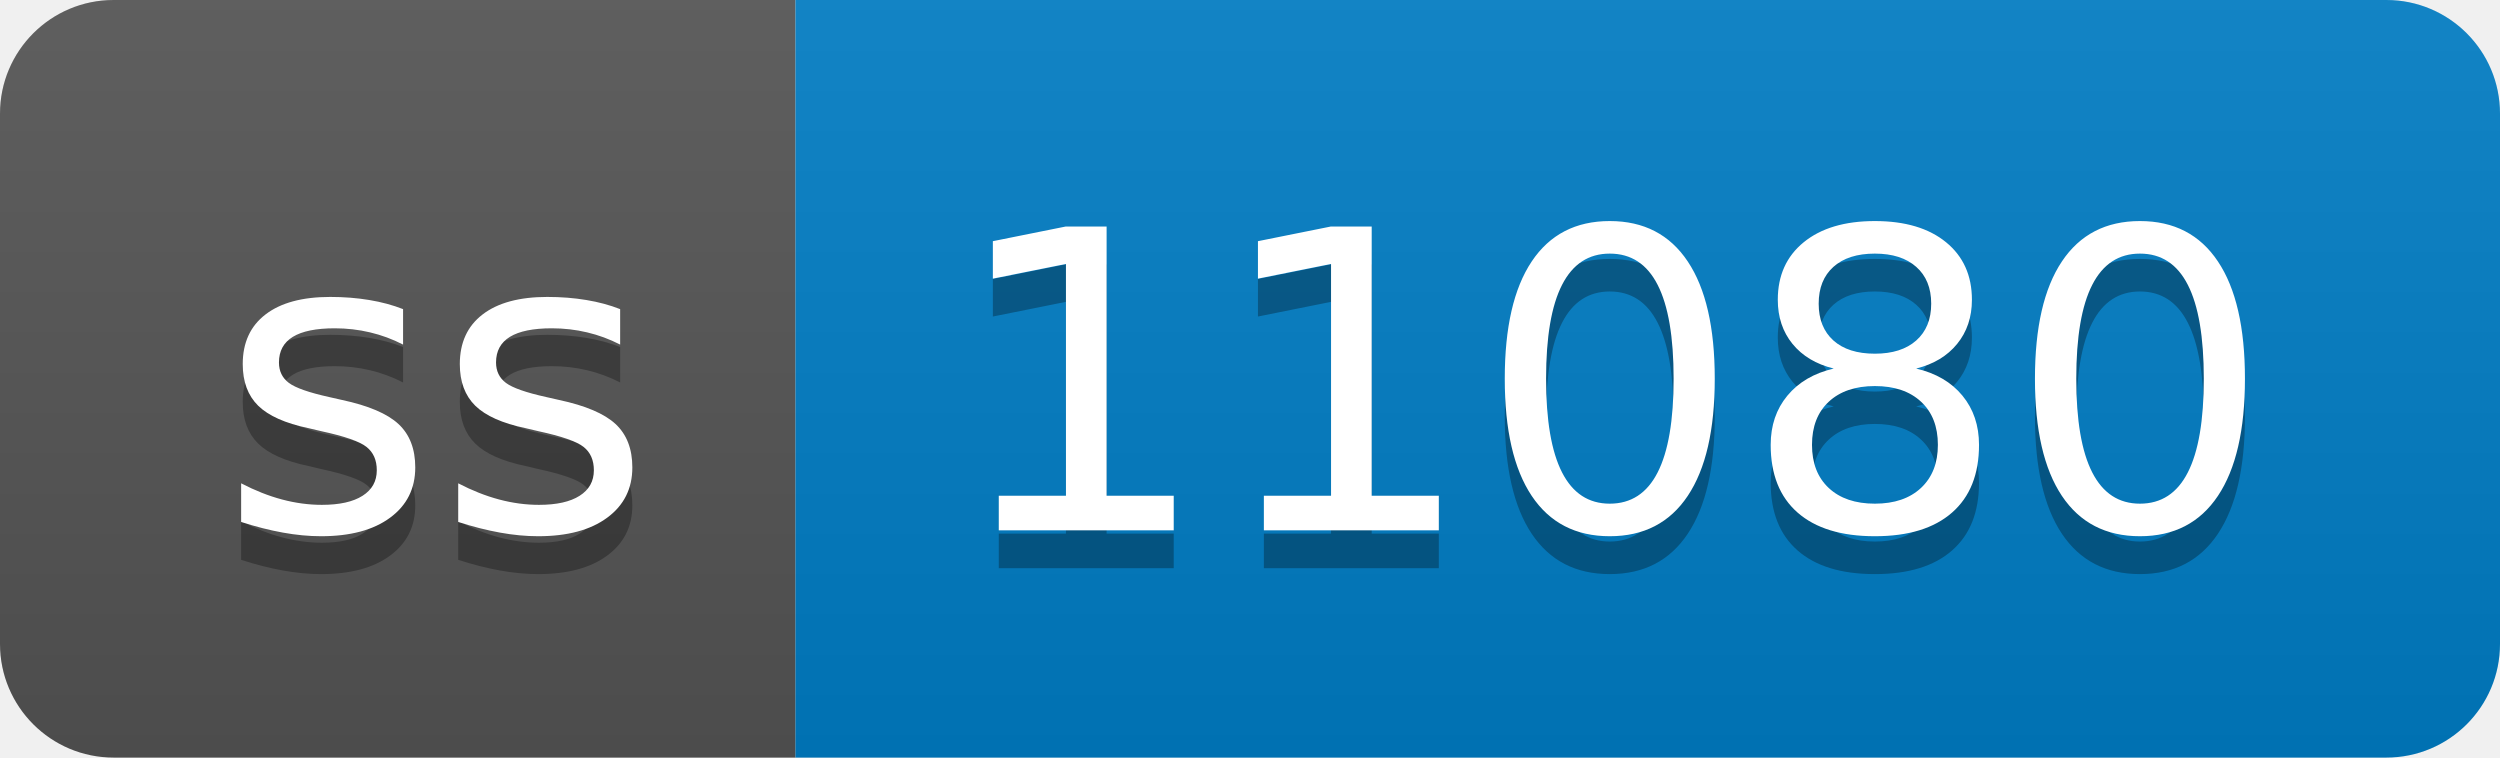
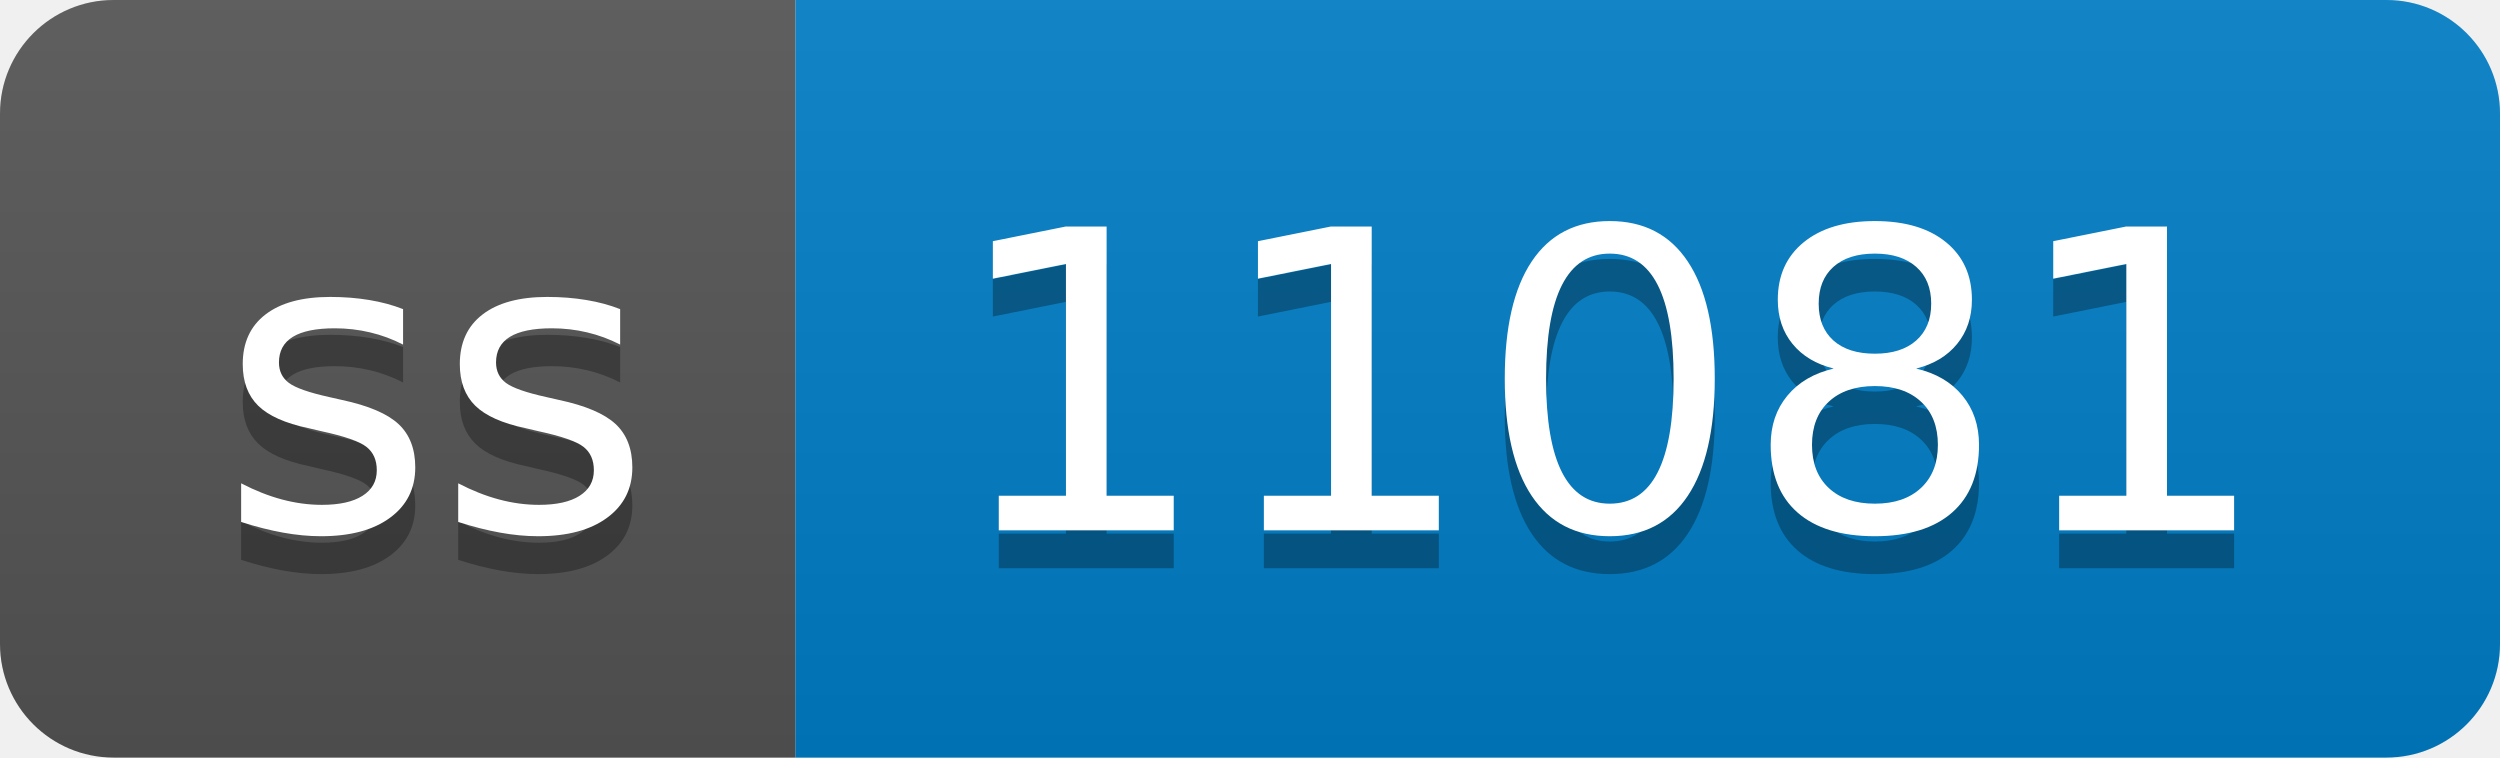
- <svg xmlns="http://www.w3.org/2000/svg" width="66" height="20" role="img" aria-label="ss: 11080">
+ <svg xmlns="http://www.w3.org/2000/svg" width="66" height="20" role="img" aria-label="ss: 11081">
  <linearGradient id="s" x2="0" y2="100%">
    <stop offset="0" stop-color="#bbb" stop-opacity=".1" />
    <stop offset="1" stop-opacity=".1" />
  </linearGradient>
  <clipPath id="r">
    <rect width="66" height="20" rx="3" fill="#fff" />
  </clipPath>
  <g clip-path="url(#r)">
    <rect width="21" height="20" fill="#555" />
    <rect x="21" width="45" height="20" fill="#007ec6" />
    <rect width="66" height="20" fill="url(#s)" />
  </g>
  <g fill="#fff" text-anchor="middle" font-family="Verdana,Geneva,DejaVu Sans,sans-serif" text-rendering="geometricPrecision" font-size="110">
    <text aria-hidden="true" x="115" y="150" fill="#010101" fill-opacity=".3" transform="scale(.1)" textLength="110">ss</text>
    <text x="115" y="140" transform="scale(.1)" fill="#fff" textLength="110">ss</text>
-     <text aria-hidden="true" x="425" y="150" fill="#010101" fill-opacity=".3" transform="scale(.1)" textLength="350">11080</text>
-     <text x="425" y="140" transform="scale(.1)" fill="#fff" textLength="350">11080</text>
+     <text aria-hidden="true" x="425" y="150" fill="#010101" fill-opacity=".3" transform="scale(.1)" textLength="350">11081</text>
+     <text x="425" y="140" transform="scale(.1)" fill="#fff" textLength="350">11081</text>
  </g>
</svg>
